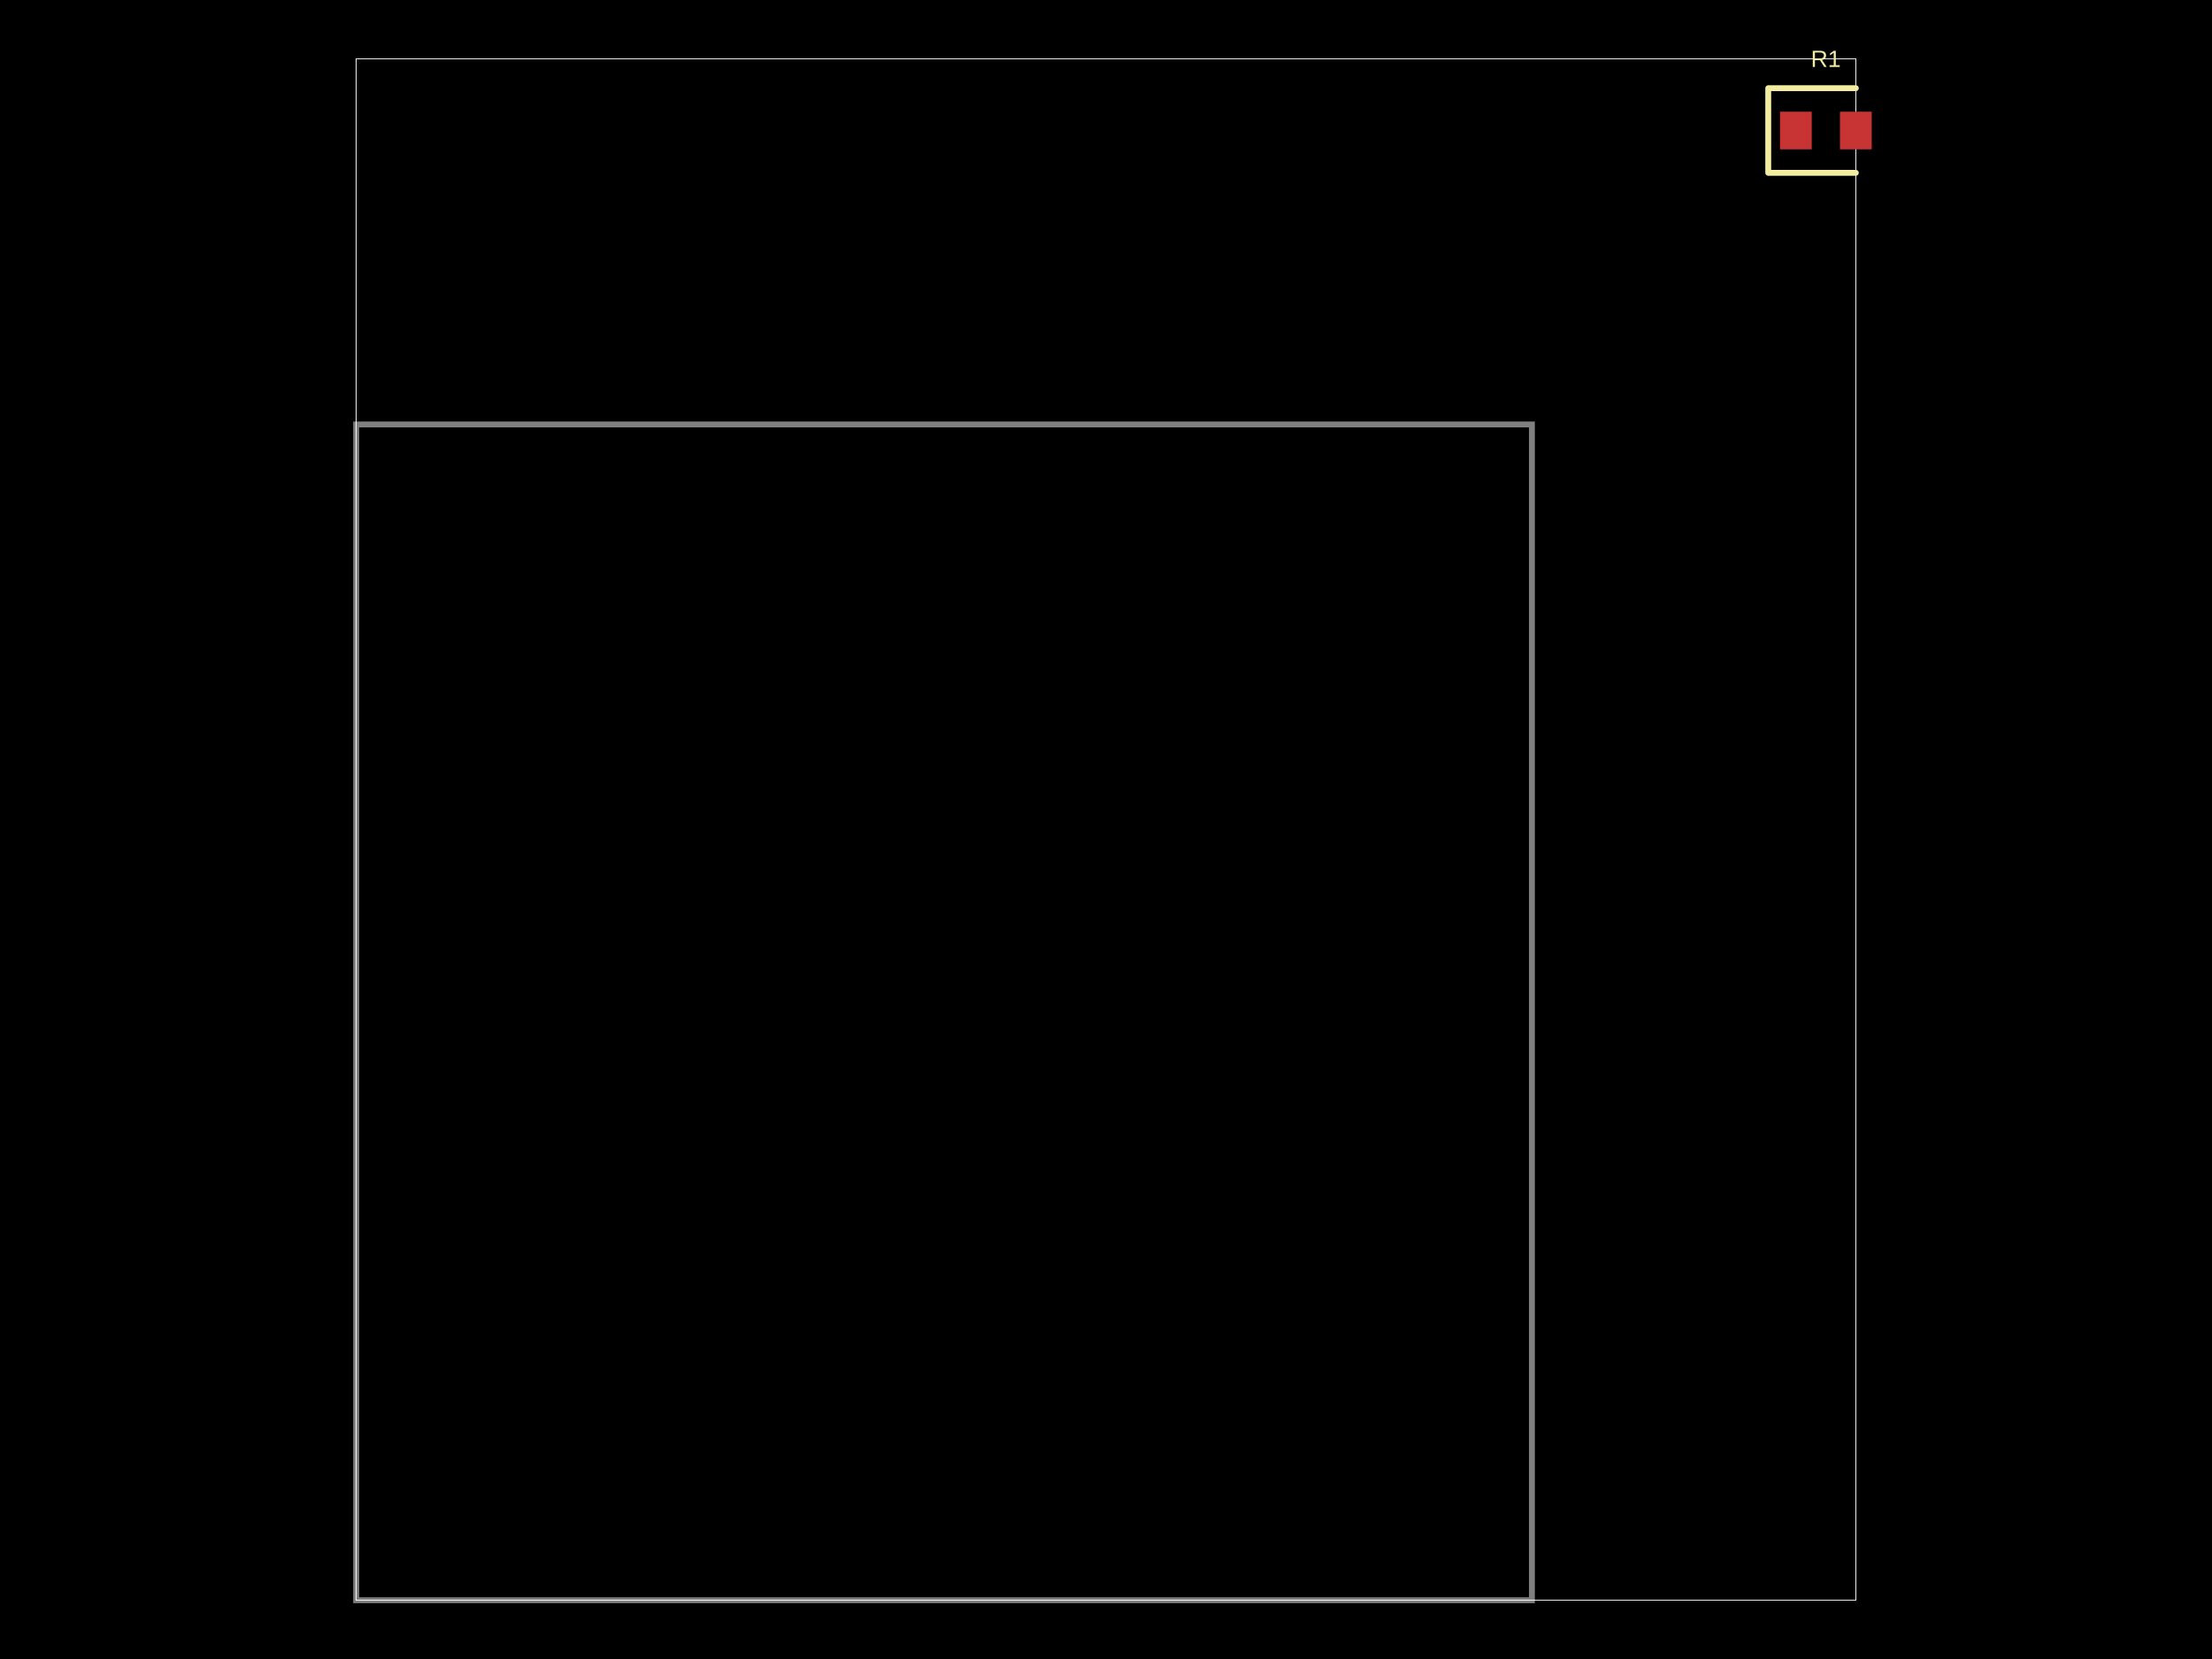
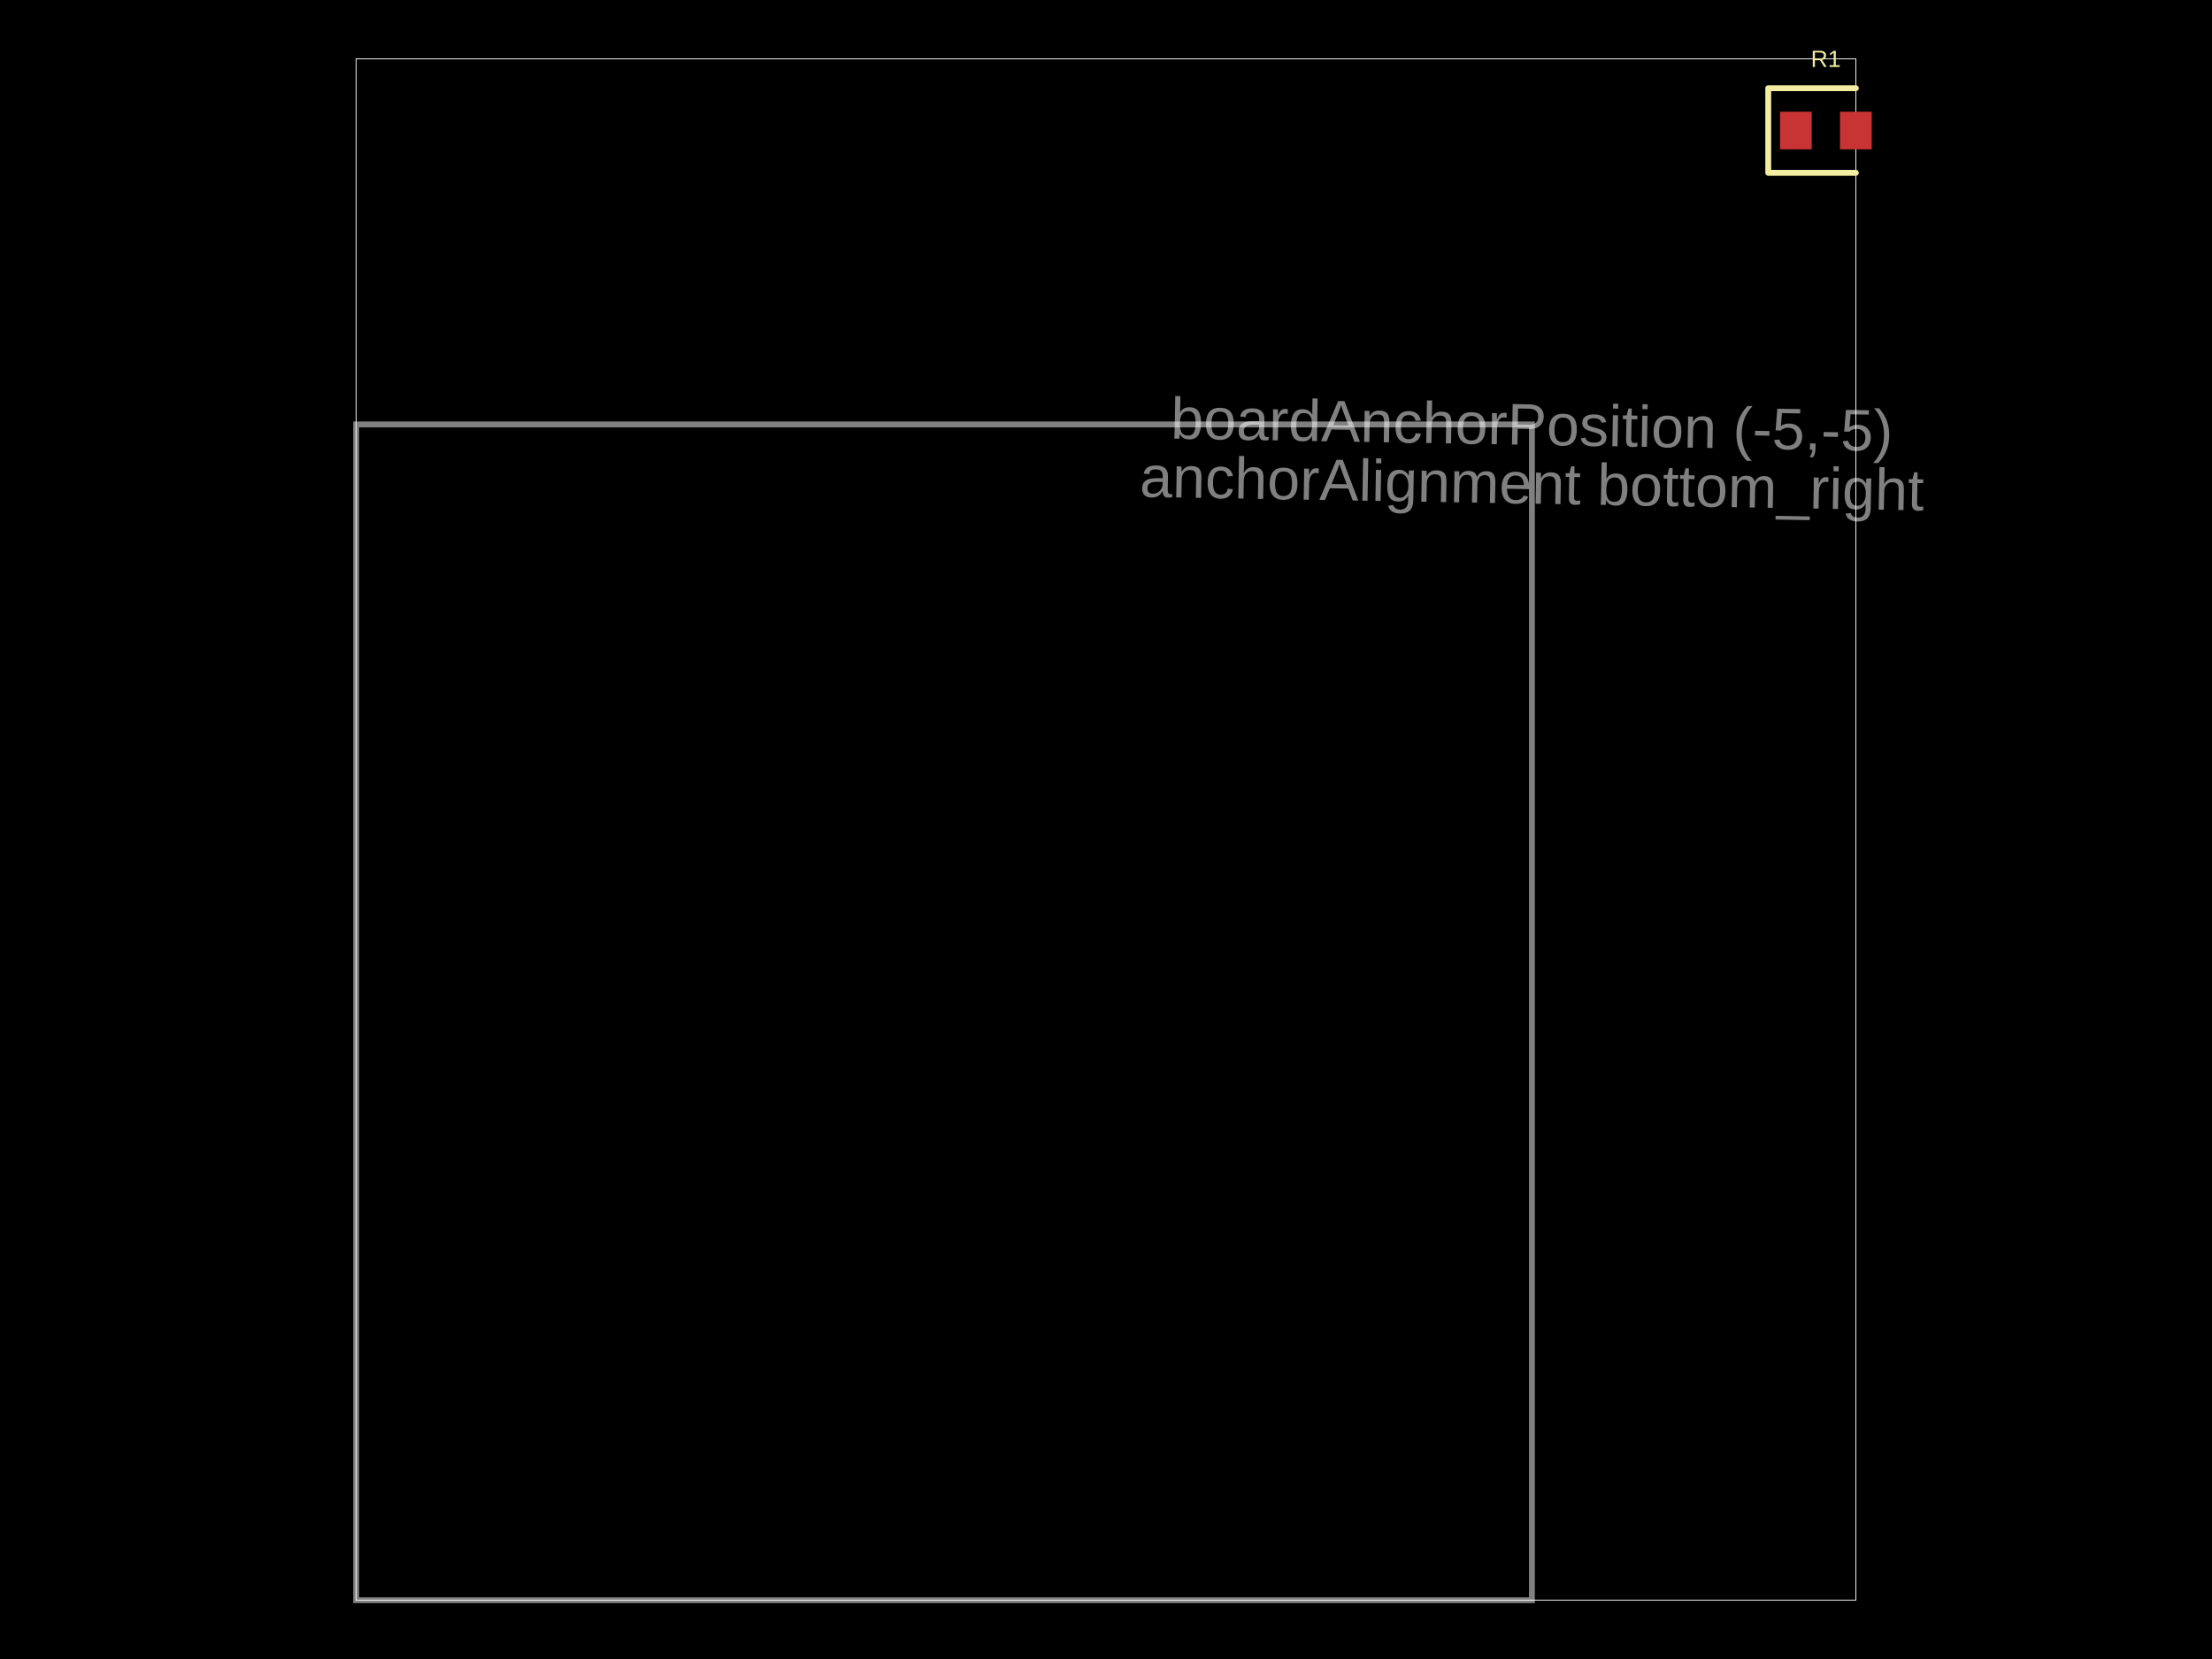
<svg xmlns="http://www.w3.org/2000/svg" width="800" height="600">
  <style />
  <rect class="boundary" x="0" y="0" fill="#000" width="800" height="600" />
  <rect class="pcb-boundary" fill="none" stroke="#fff" stroke-width="0.3" x="128.809" y="21.262" width="542.381" height="557.477" />
  <path class="pcb-board" d="M 128.809 578.738 L 554.04 578.738 L 554.04 153.508 L 128.809 153.508 Z" fill="none" stroke="rgba(255, 255, 255, 0.5)" stroke-width="2.126" />
  <rect class="pcb-pad" fill="rgb(200, 52, 52)" x="643.763" y="40.397" width="11.481" height="13.607" data-layer="top" />
  <rect class="pcb-pad" fill="rgb(200, 52, 52)" x="665.45" y="40.397" width="11.481" height="13.607" data-layer="top" />
  <path class="pcb-silkscreen pcb-silkscreen-top" d="M 671.191 31.892 L 639.511 31.892 L 639.511 62.509 L 671.191 62.509" fill="none" stroke="#f2eda1" stroke-width="2.126" stroke-linecap="round" stroke-linejoin="round" data-pcb-component-id="pcb_component_0" data-pcb-silkscreen-path-id="pcb_silkscreen_path_0" />
  <text x="0" y="0" dx="0" dy="0" fill="#f2eda1" font-family="Arial, sans-serif" font-size="8.505" text-anchor="middle" dominant-baseline="central" transform="matrix(1,0,0,1,660.3473,21.26152)" class="pcb-silkscreen-text pcb-silkscreen-top" data-pcb-silkscreen-text-id="pcb_component_0" stroke="none">R1</text>
+   <text x="0" y="0" font-family="Arial, sans-serif" font-size="21.262" text-anchor="middle" dominant-baseline="central" transform="matrix(0.9998477,0.01745241,-0.01745241,0.9998477,554.0397,153.5082)" class="pcb-fabrication-note-text" fill="rgba(255,255,255,0.5)">boardAnchorPosition (-5,-5)</text>
+   <text x="0" y="0" font-family="Arial, sans-serif" font-size="21.262" text-anchor="middle" dominant-baseline="central" transform="matrix(0.9998477,0.01745241,-0.01745241,0.9998477,554.0397,174.7697)" class="pcb-fabrication-note-text" fill="rgba(255,255,255,0.5)">anchorAlignment bottom_right</text>
</svg>
